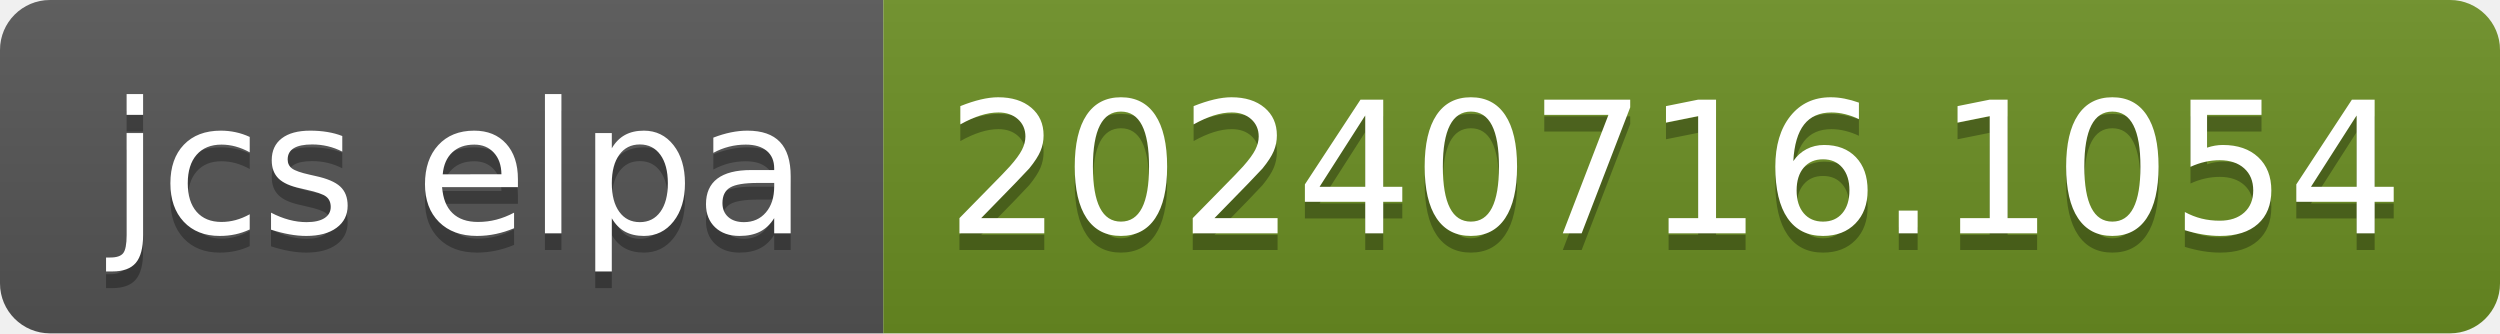
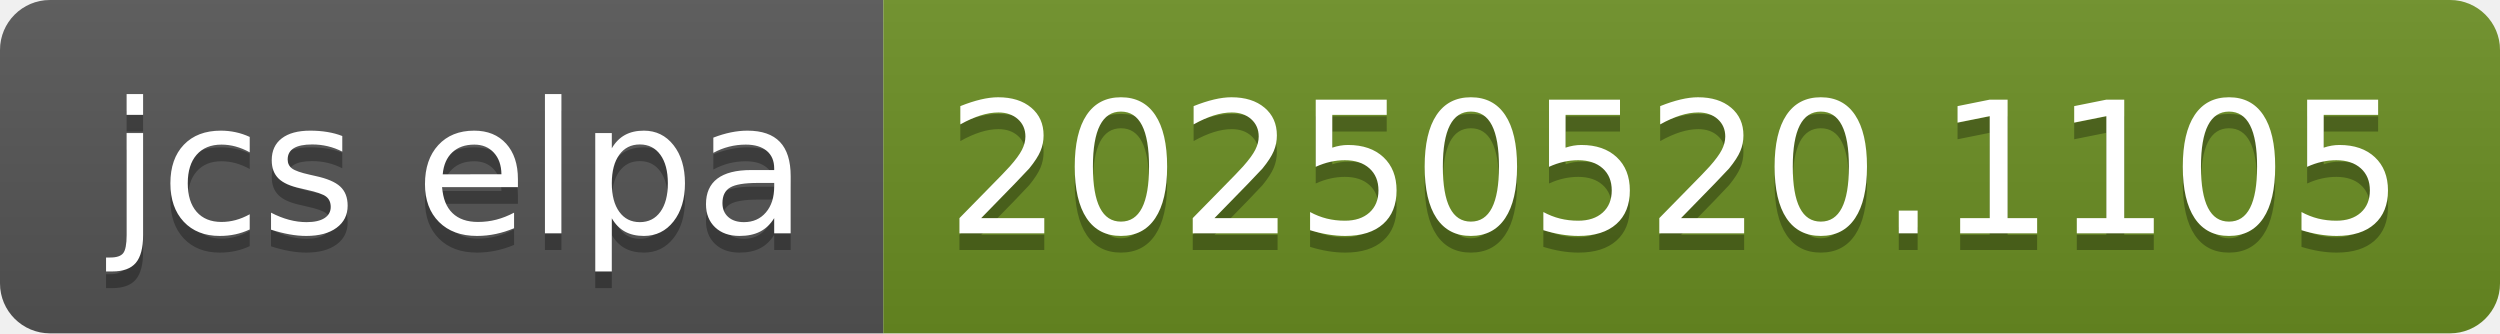
- <svg xmlns="http://www.w3.org/2000/svg" width="150" height="20" role="img" aria-label="jcs elpa: 20240716.1054">
+ <svg xmlns="http://www.w3.org/2000/svg" width="150" height="20" role="img" aria-label="jcs elpa: 20250520.1105">
  <linearGradient id="s" x2="0" y2="100%">
    <stop offset="0" stop-color="#bbb" stop-opacity=".1" />
    <stop offset="1" stop-opacity=".1" />
  </linearGradient>
  <clipPath id="r">
    <rect width="150" height="20" rx="3" fill="#fff" />
  </clipPath>
  <g clip-path="url(#r)">
    <rect width="53" height="20" fill="#555" />
    <rect x="53" width="97" height="20" fill="#6b8e23" />
    <rect width="150" height="20" fill="url(#s)" />
  </g>
  <g fill="#fff" text-anchor="middle" font-family="Verdana,Geneva,DejaVu Sans,sans-serif" text-rendering="geometricPrecision" font-size="110">
    <text aria-hidden="true" x="275" y="150" fill="#010101" fill-opacity=".3" transform="scale(.1)" textLength="430">jcs elpa</text>
    <text x="275" y="140" transform="scale(.1)" fill="#fff" textLength="430">jcs elpa</text>
-     <text aria-hidden="true" x="1005" y="150" fill="#010101" fill-opacity=".3" transform="scale(.1)" textLength="870">20240716.1054</text>
-     <text x="1005" y="140" transform="scale(.1)" fill="#fff" textLength="870">20240716.1054</text>
+     <text aria-hidden="true" x="1005" y="150" fill="#010101" fill-opacity=".3" transform="scale(.1)" textLength="870">20250520.1105</text>
+     <text x="1005" y="140" transform="scale(.1)" fill="#fff" textLength="870">20250520.1105</text>
  </g>
</svg>
